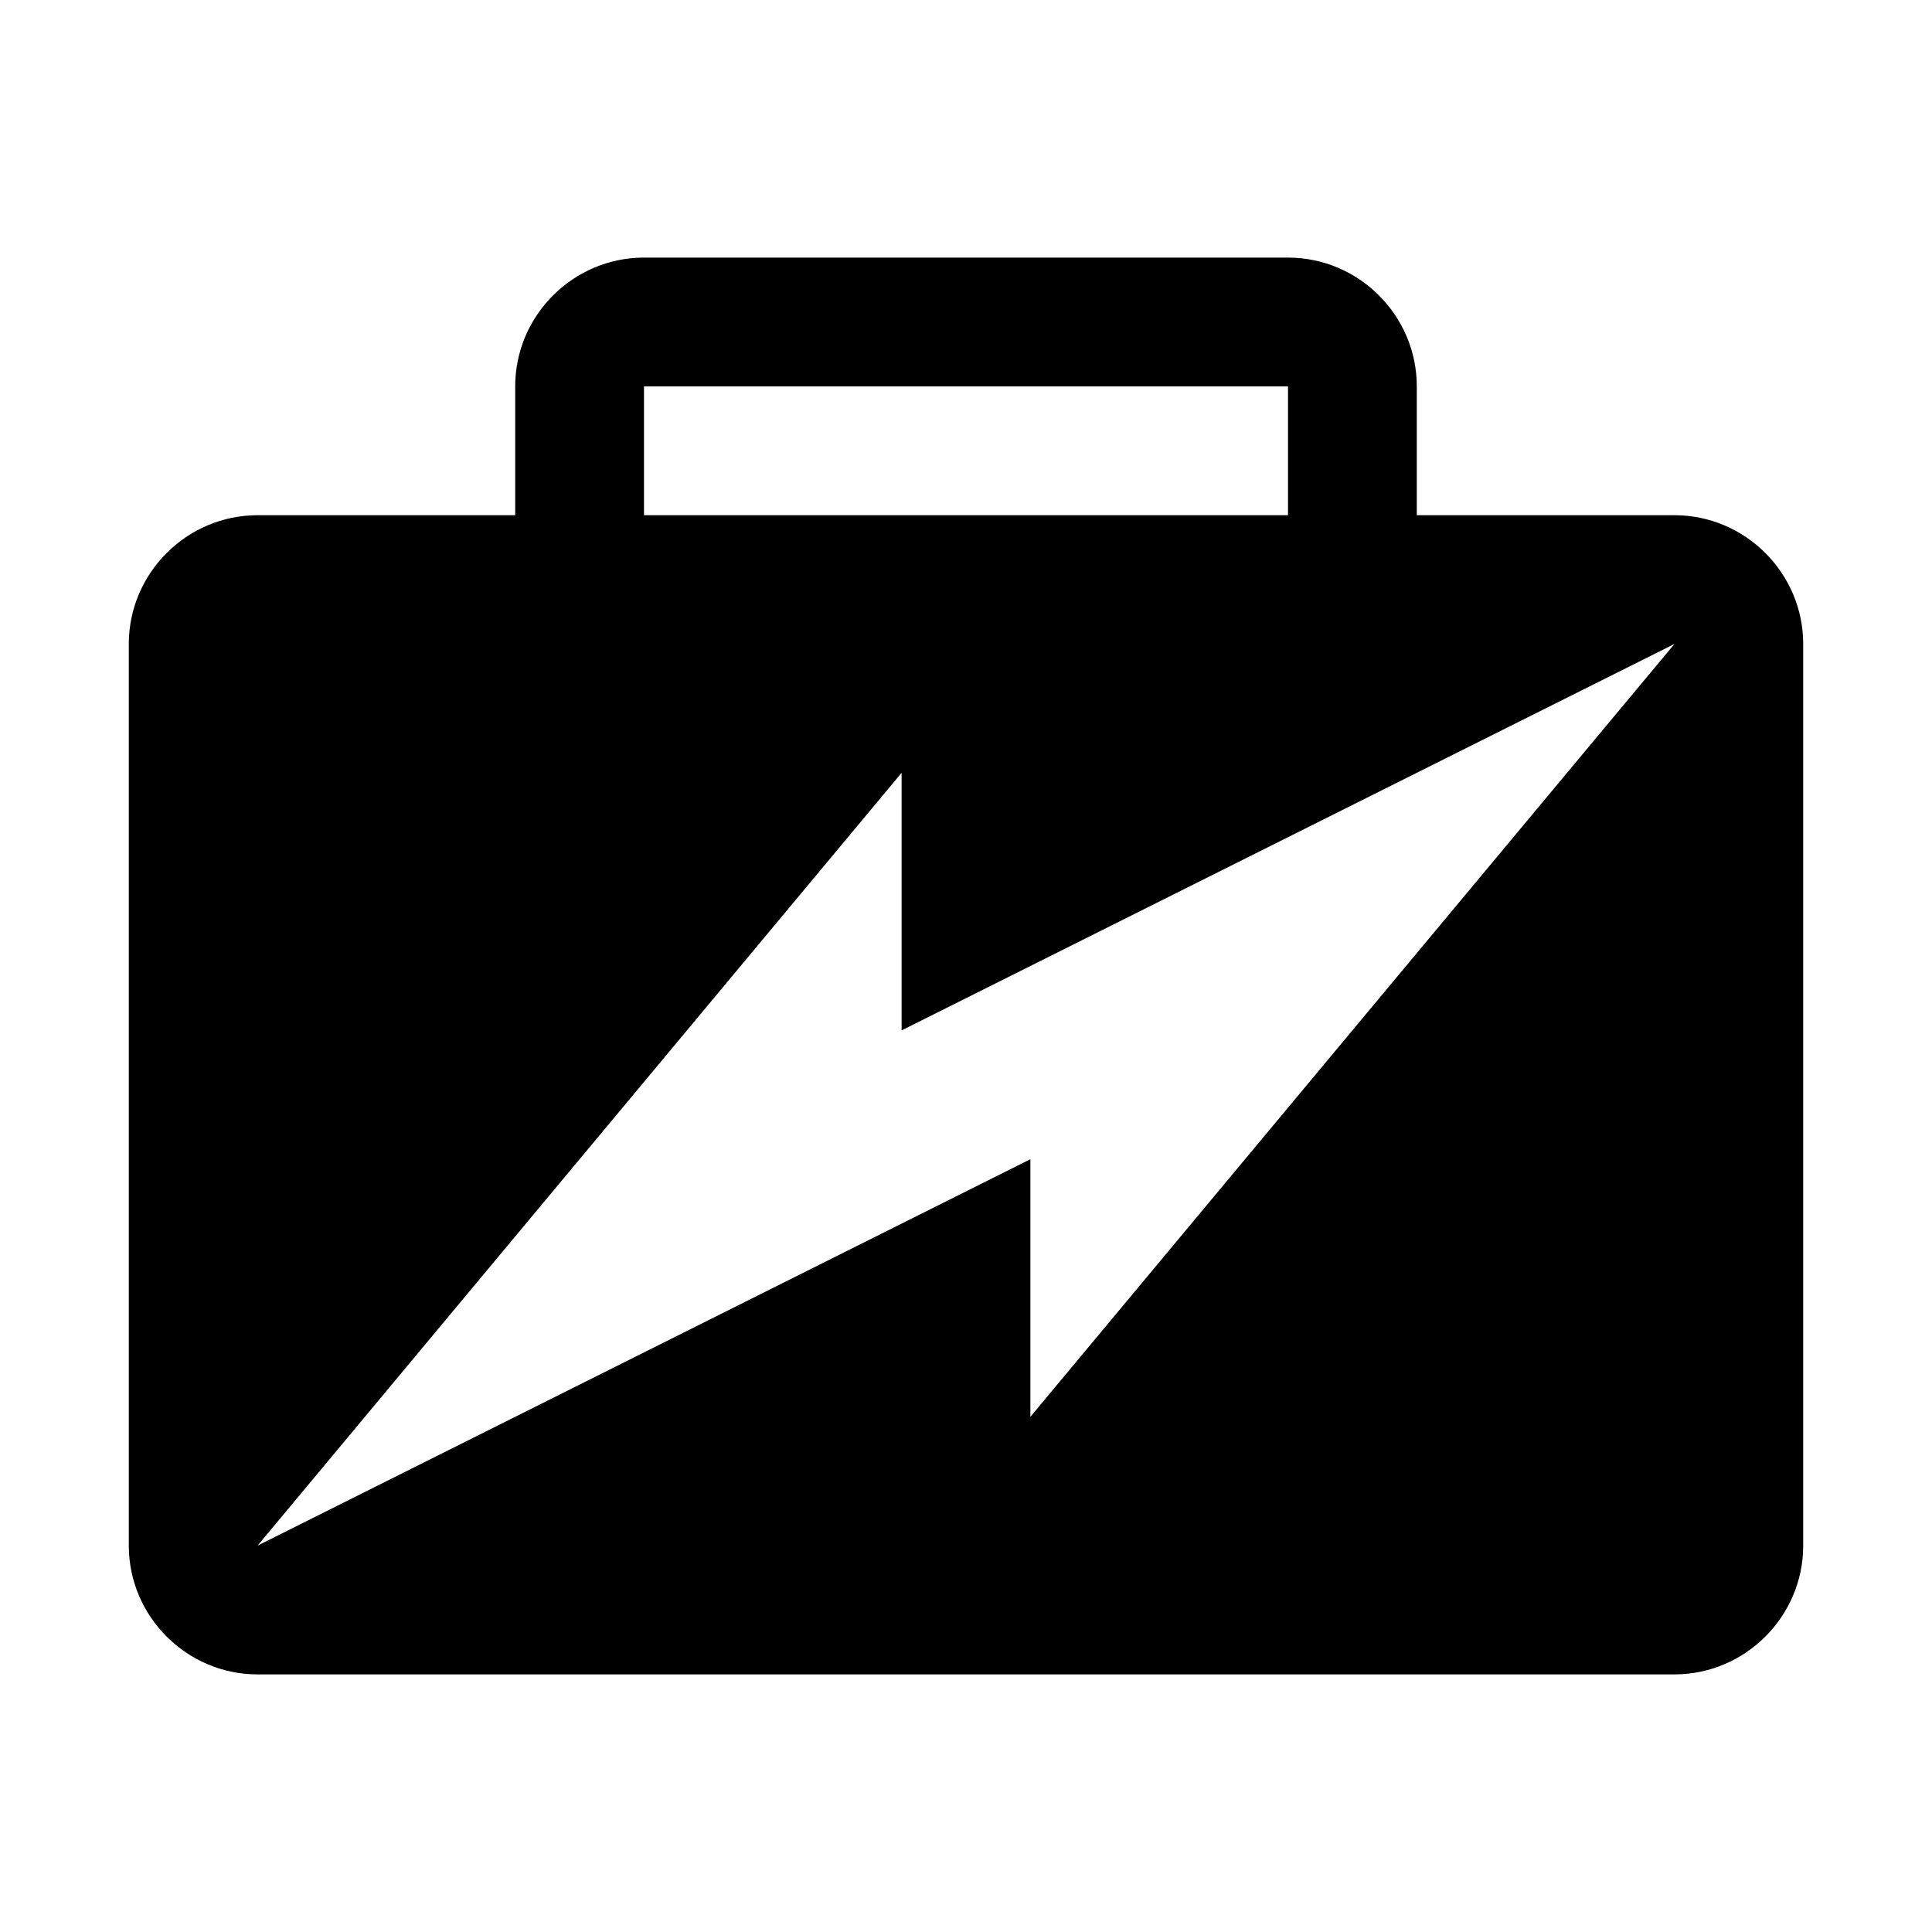
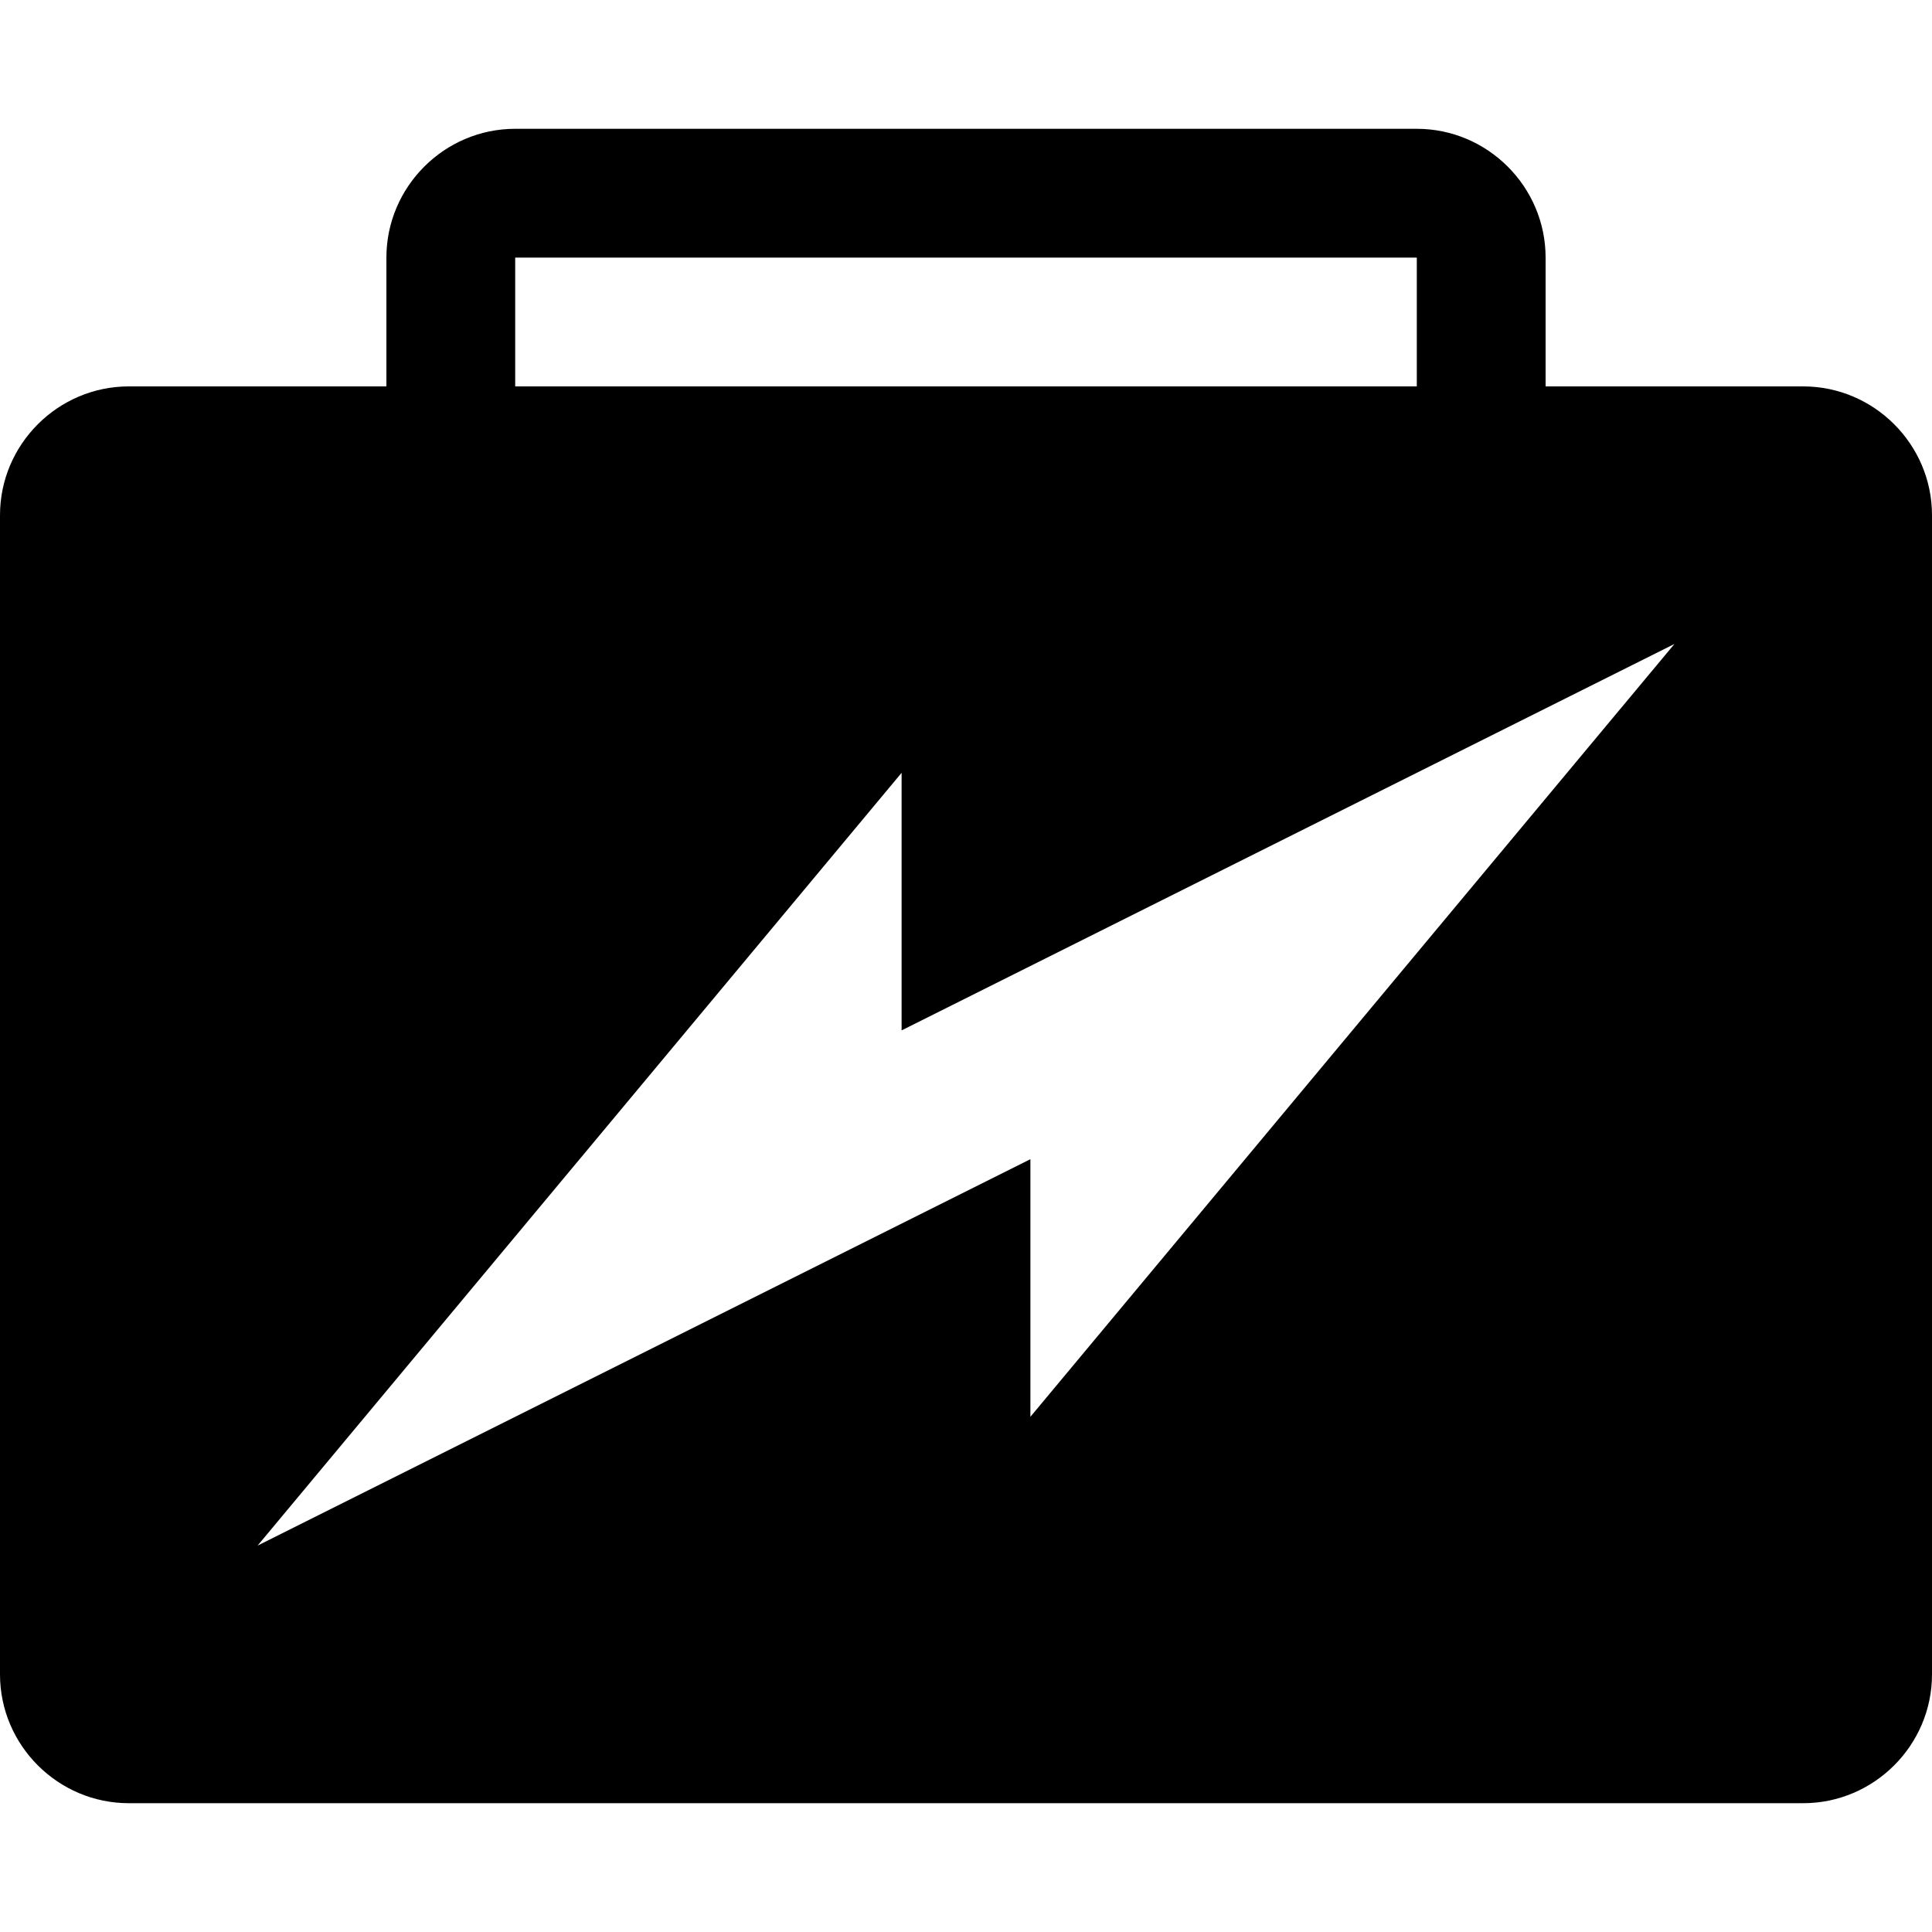
<svg xmlns="http://www.w3.org/2000/svg" viewBox="0 0 15 15">
-   <path d="M5 4L10 4L10 3L5 3L5 4ZM4 4L4 3C4 2.45 4.45 2 5 2L10 2C10.55 2 11 2.45 11 3L11 4L13 4C13.55 4 14 4.45 14 5L14 12C14 12.55 13.55 13 13 13L2 13C1.45 13 1 12.55 1 12L1 5C1 4.45 1.45 4 2 4L4 4ZM7 8L7 6L2 12L8 9L8 11L13 5L7 8Z" />
+   <path d="M11 1C11.55 1 12 1.45 12 2L12 3L14 3C14.55 3 15 3.45 15 4L15 13C15 13.55 14.55 14 14 14L1 14C0.45 14 0 13.55 0 13L0 4C0 3.45 0.45 3 1 3L3 3L3 2C3 1.45 3.45 1 4 1L11 1ZM13 5L7 8L7 6L2 12L8 9L8 11L13 5ZM11 2L4 2L4 3L11 3L11 2Z" />
</svg>
